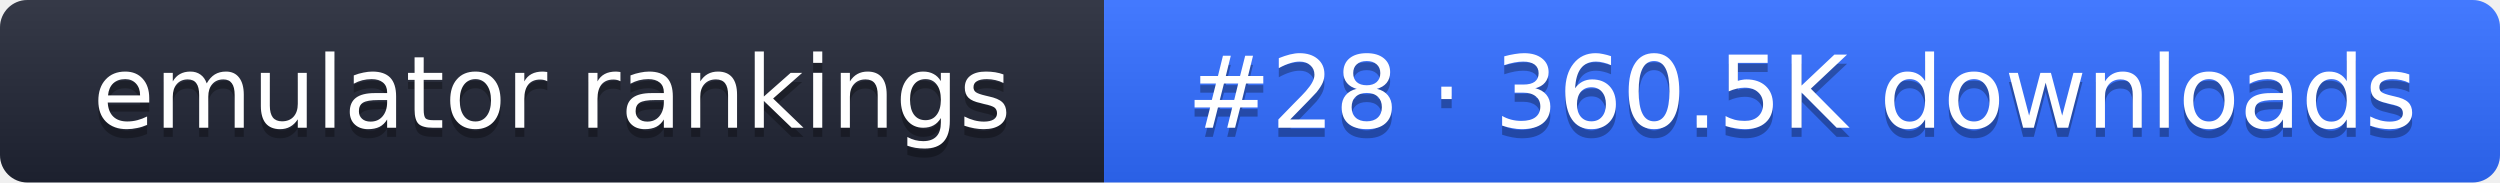
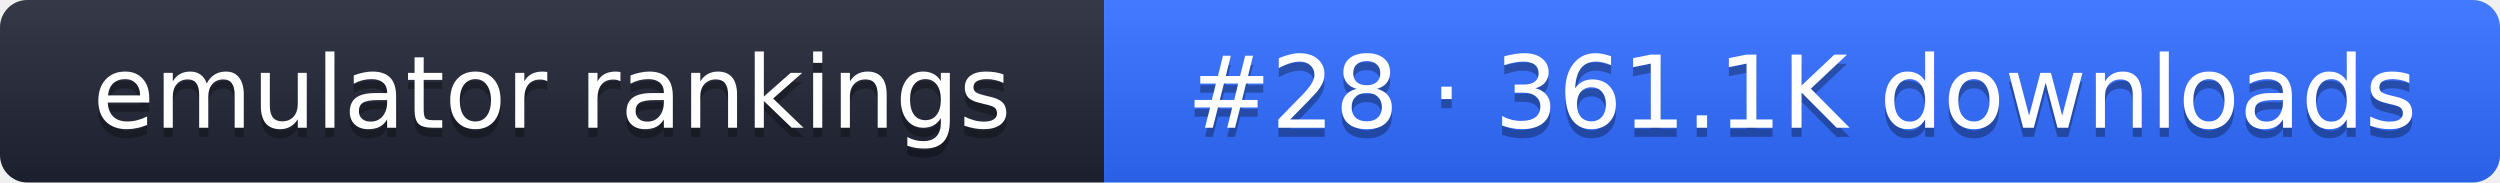
- <svg xmlns="http://www.w3.org/2000/svg" width="274" height="20" role="img" aria-label="emulator rankings: #28 · 360.5K downloads">
+ <svg xmlns="http://www.w3.org/2000/svg" width="274" height="20" role="img" aria-label="emulator rankings: #28 · 361.1K downloads">
  <linearGradient id="g" x2="0" y2="100%">
    <stop offset="0" stop-color="#fff" stop-opacity=".1" />
    <stop offset="1" stop-opacity=".1" />
  </linearGradient>
  <clipPath id="r">
    <rect width="274" height="20" rx="3" fill="#fff" />
  </clipPath>
  <g clip-path="url(#r)">
    <rect width="121" height="20" fill="#1f2433" />
    <rect x="121" width="153" height="20" fill="#2f6bff" />
    <rect width="274" height="20" fill="url(#g)" />
  </g>
  <g fill="#fff" text-anchor="middle" font-family="Verdana,DejaVu Sans,sans-serif" font-size="11">
    <text x="60.5" y="15" fill="#010101" fill-opacity=".3">emulator rankings</text>
    <text x="60.5" y="14">emulator rankings</text>
-     <text x="197.5" y="15" fill="#010101" fill-opacity=".3">#28 · 360.5K downloads</text>
-     <text x="197.5" y="14">#28 · 360.5K downloads</text>
+     <text x="197.5" y="15" fill="#010101" fill-opacity=".3">#28 · 361.1K downloads</text>
+     <text x="197.5" y="14">#28 · 361.1K downloads</text>
  </g>
</svg>
